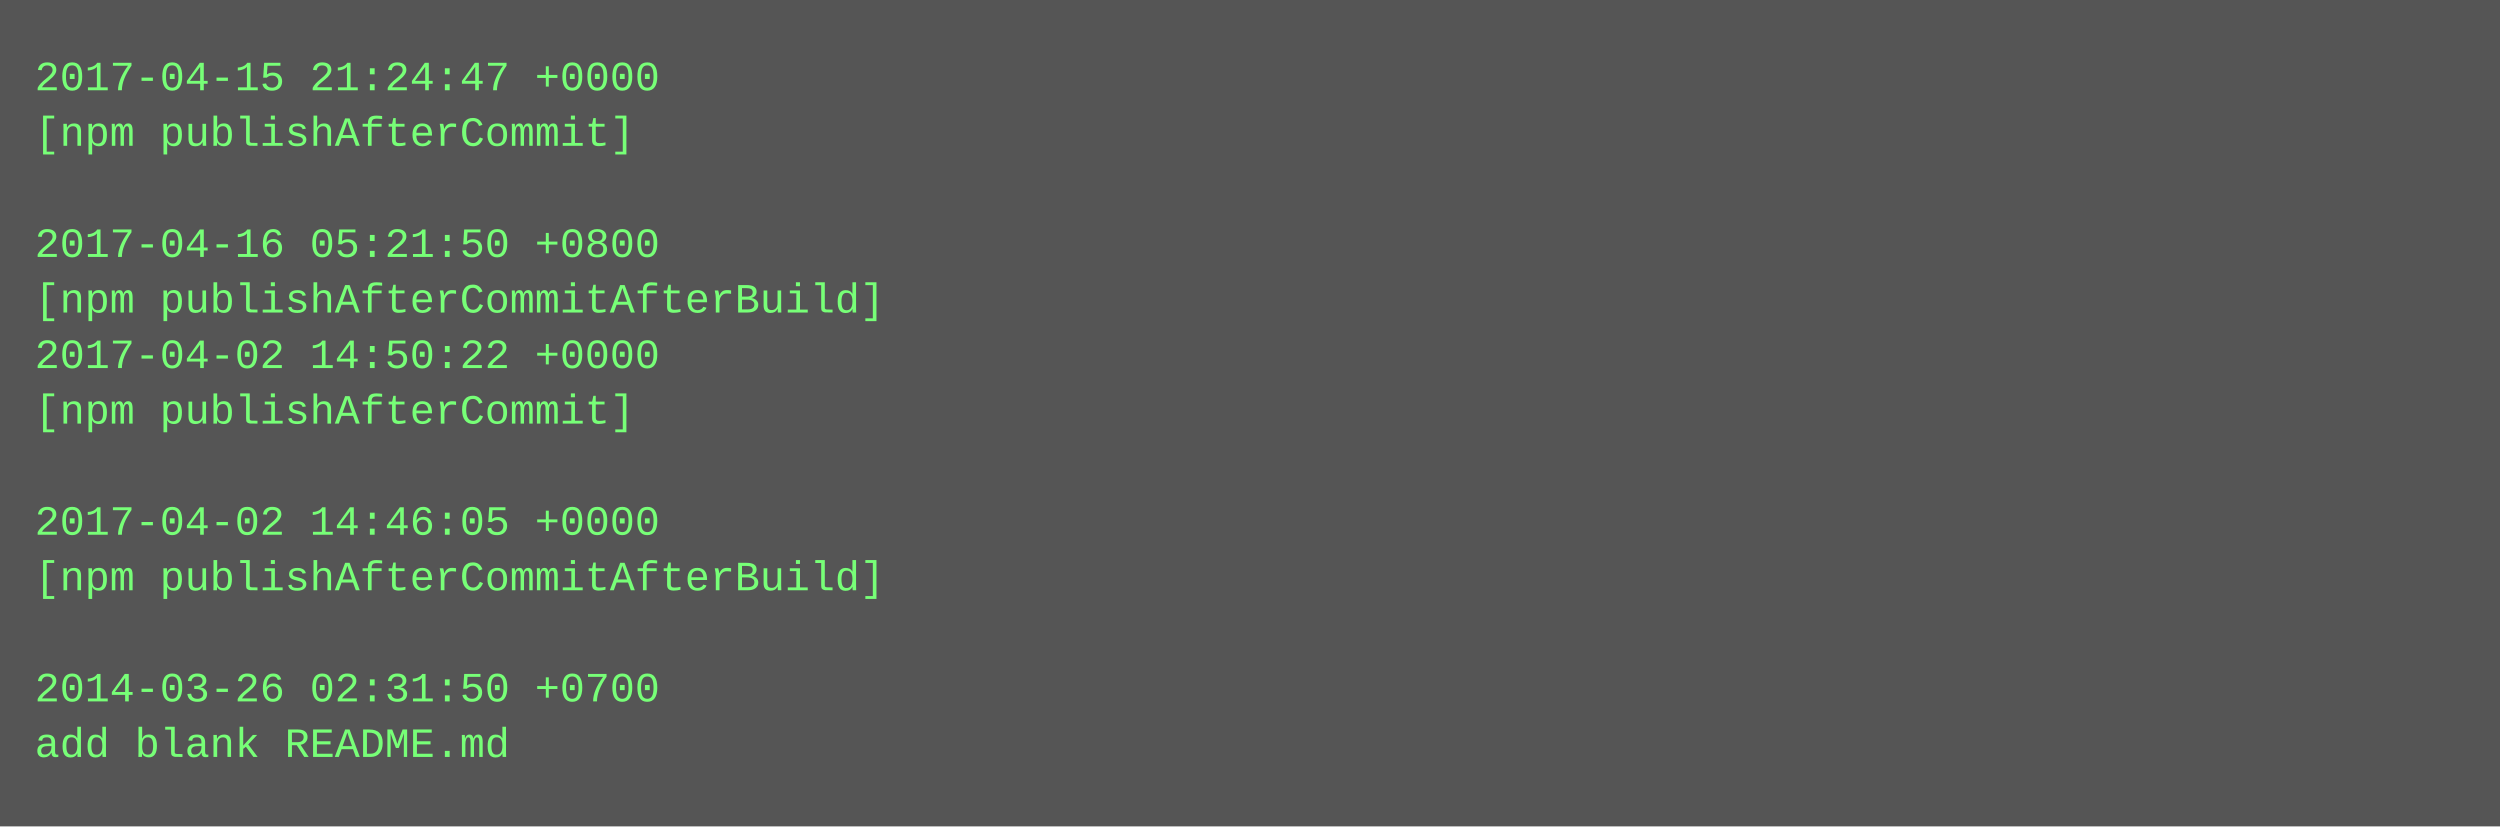
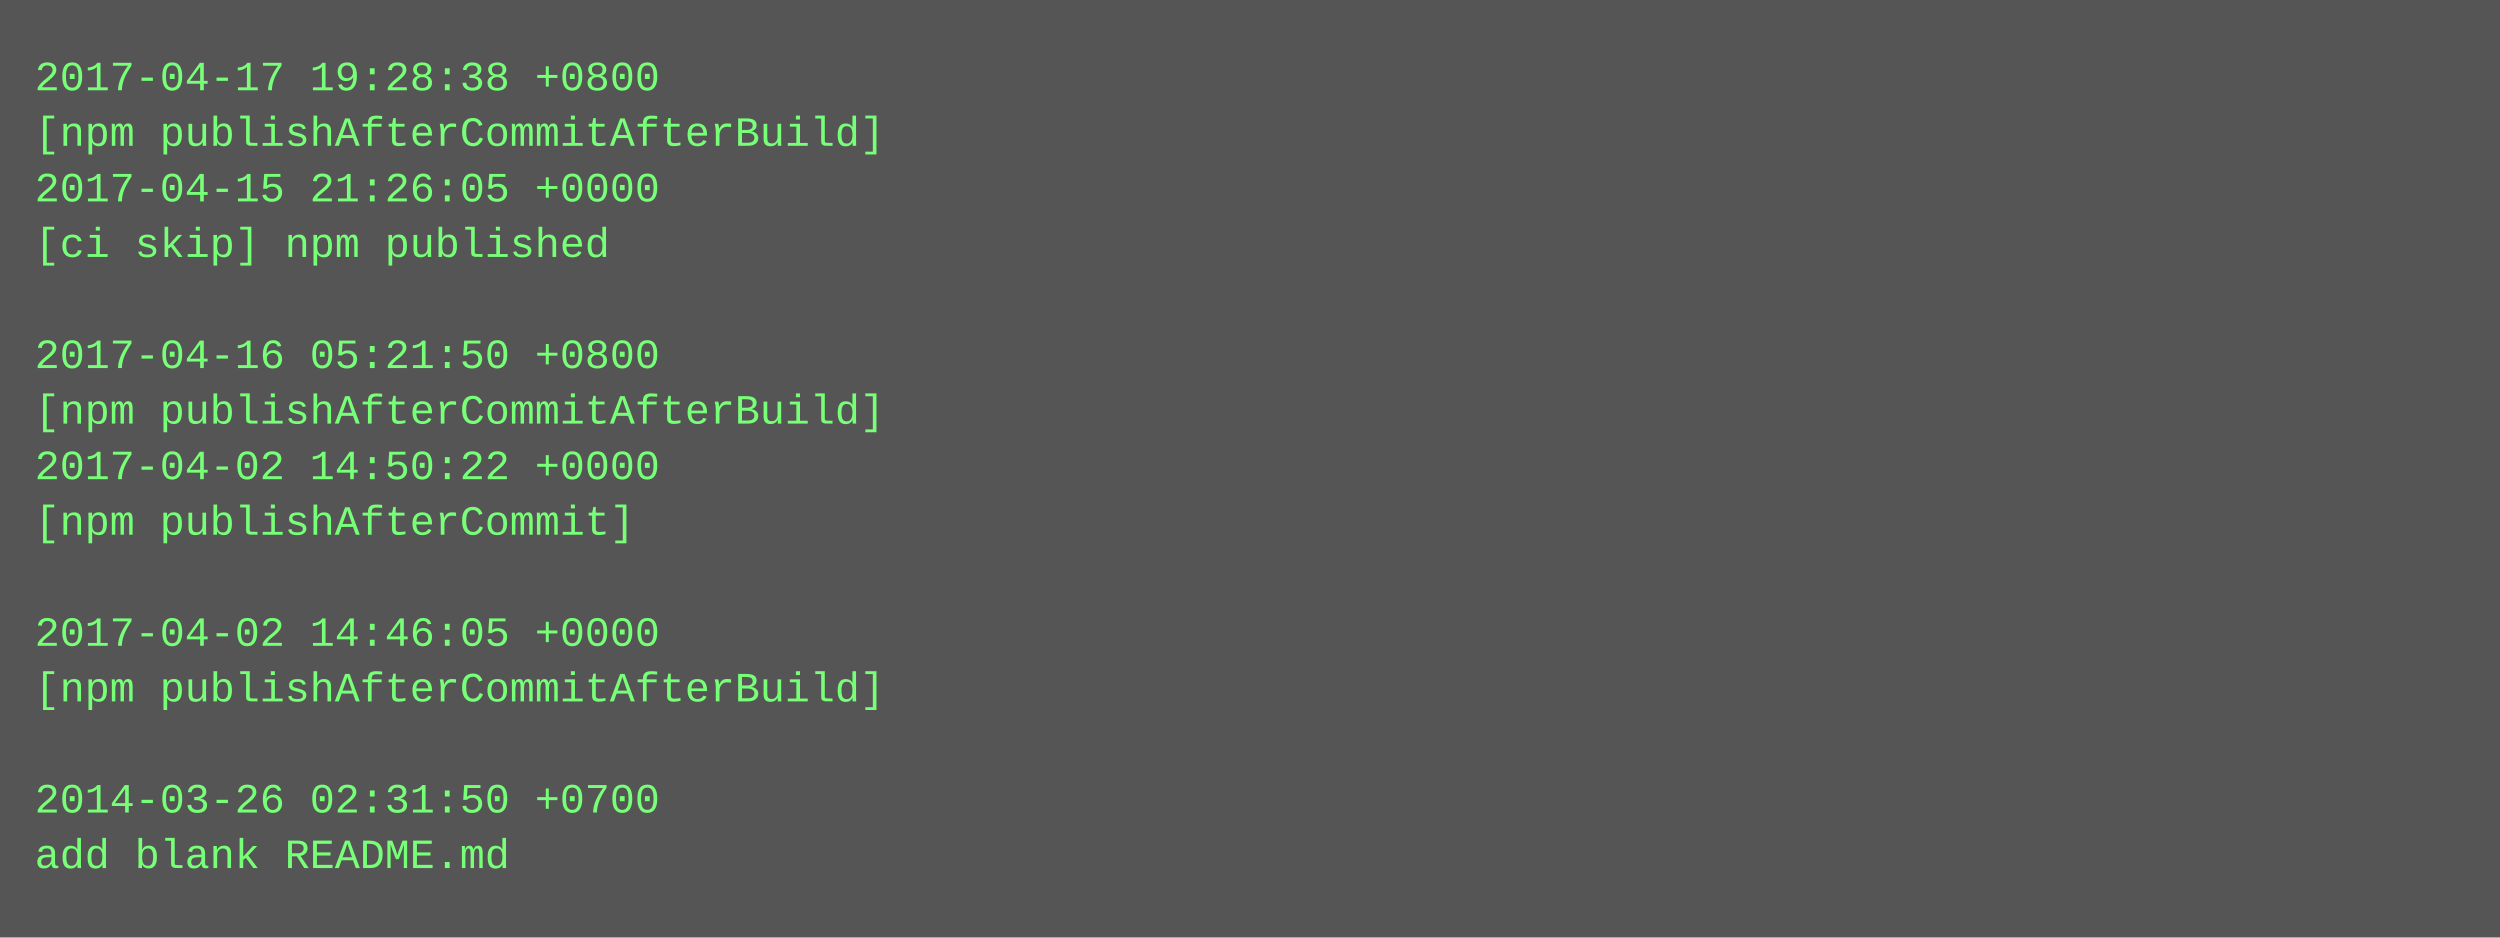
- <svg xmlns="http://www.w3.org/2000/svg" height="238" width="720">
-   <rect height="238" fill="#555" width="720" />
+ <svg xmlns="http://www.w3.org/2000/svg" height="270" width="720">
+   <rect height="270" fill="#555" width="720" />
  <text fill="#7f7" font-family="Courier New" font-size="12" xml:space="preserve">
-     <tspan x="10" y="26">2017-04-15 21:24:47 +0000</tspan>
-     <tspan x="10" y="42">[npm publishAfterCommit]</tspan>
-     <tspan x="10" y="58" />
-     <tspan x="10" y="74">2017-04-16 05:21:50 +0800</tspan>
-     <tspan x="10" y="90">[npm publishAfterCommitAfterBuild]</tspan>
-     <tspan x="10" y="106">2017-04-02 14:50:22 +0000</tspan>
-     <tspan x="10" y="122">[npm publishAfterCommit]</tspan>
-     <tspan x="10" y="138" />
-     <tspan x="10" y="154">2017-04-02 14:46:05 +0000</tspan>
-     <tspan x="10" y="170">[npm publishAfterCommitAfterBuild]</tspan>
-     <tspan x="10" y="186" />
-     <tspan x="10" y="202">2014-03-26 02:31:50 +0700</tspan>
-     <tspan x="10" y="218">add blank README.md</tspan>
+     <tspan x="10" y="26">2017-04-17 19:28:38 +0800</tspan>
+     <tspan x="10" y="42">[npm publishAfterCommitAfterBuild]</tspan>
+     <tspan x="10" y="58">2017-04-15 21:26:05 +0000</tspan>
+     <tspan x="10" y="74">[ci skip] npm published</tspan>
+     <tspan x="10" y="90" />
+     <tspan x="10" y="106">2017-04-16 05:21:50 +0800</tspan>
+     <tspan x="10" y="122">[npm publishAfterCommitAfterBuild]</tspan>
+     <tspan x="10" y="138">2017-04-02 14:50:22 +0000</tspan>
+     <tspan x="10" y="154">[npm publishAfterCommit]</tspan>
+     <tspan x="10" y="170" />
+     <tspan x="10" y="186">2017-04-02 14:46:05 +0000</tspan>
+     <tspan x="10" y="202">[npm publishAfterCommitAfterBuild]</tspan>
+     <tspan x="10" y="218" />
+     <tspan x="10" y="234">2014-03-26 02:31:50 +0700</tspan>
+     <tspan x="10" y="250">add blank README.md</tspan>
  </text>
</svg>
